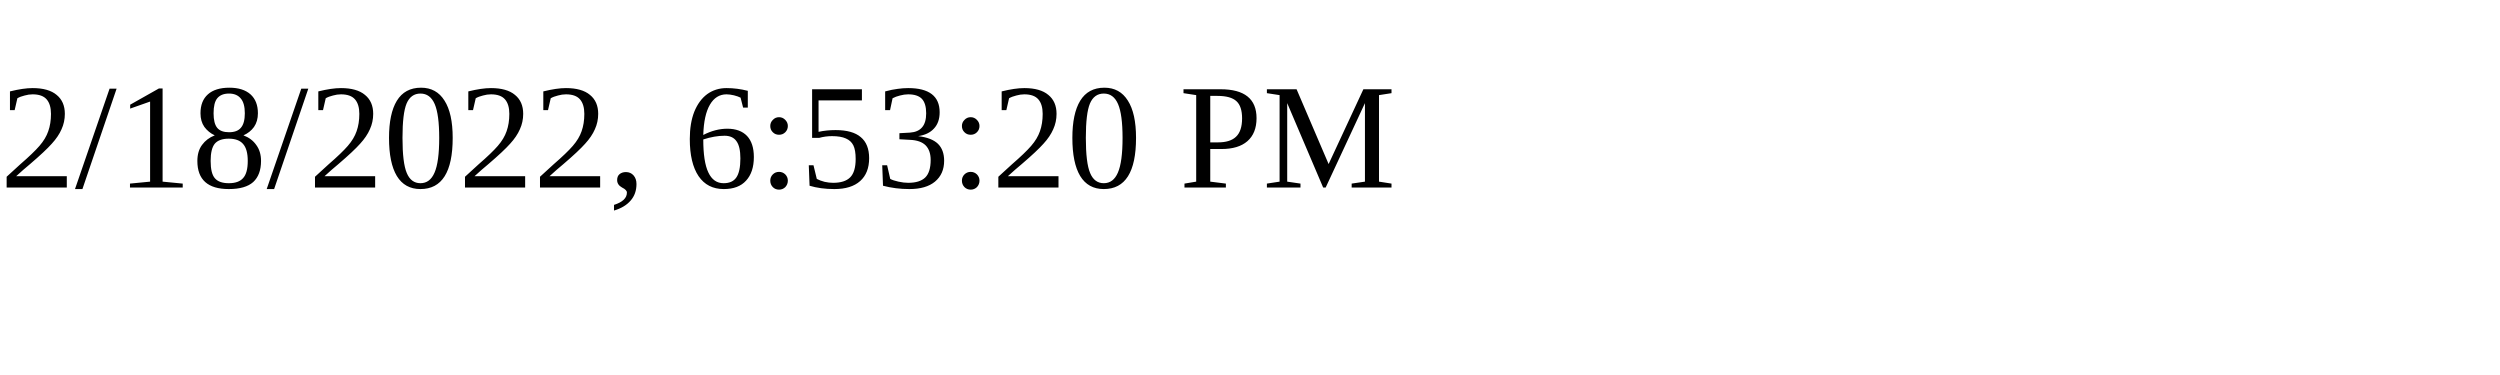
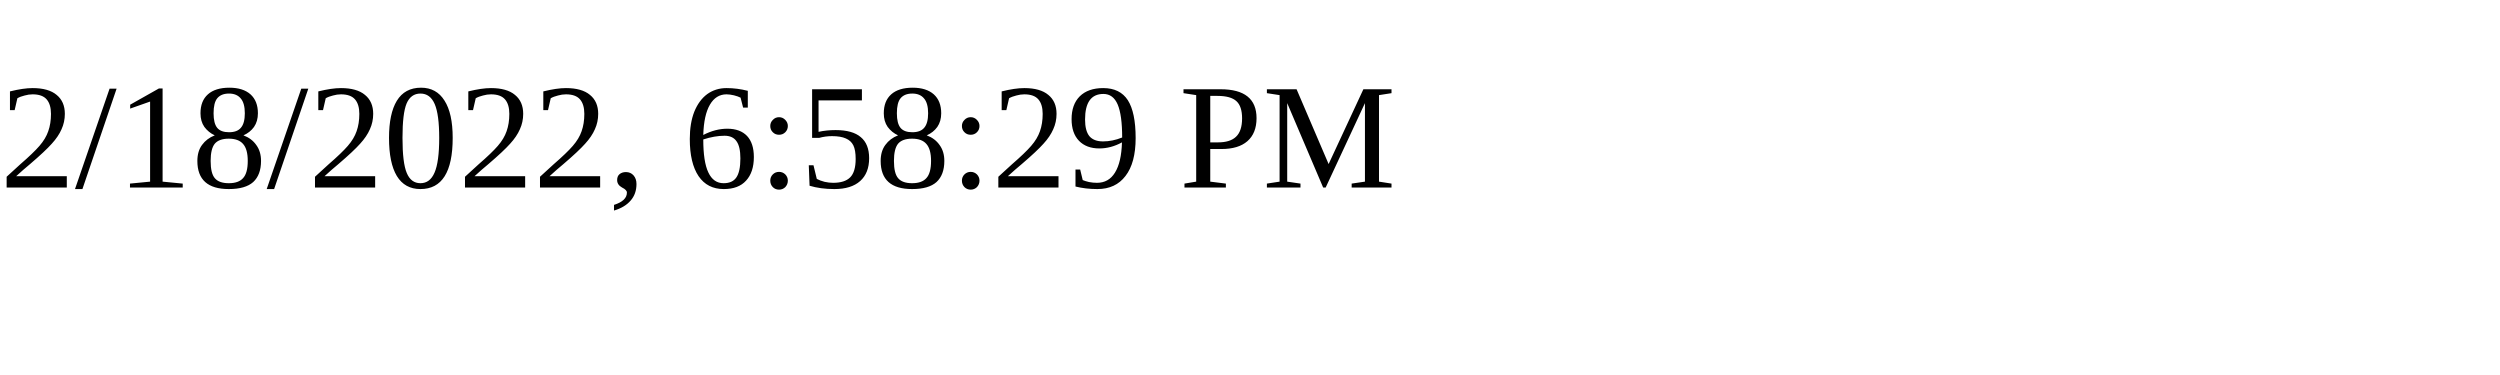
<svg xmlns="http://www.w3.org/2000/svg" height="30" width="200">
-   <text x="0" y="15">2/18/2022, 6:53:20 PM</text>
+   <text x="0" y="15">2/18/2022, 6:58:29 PM</text>
</svg>
